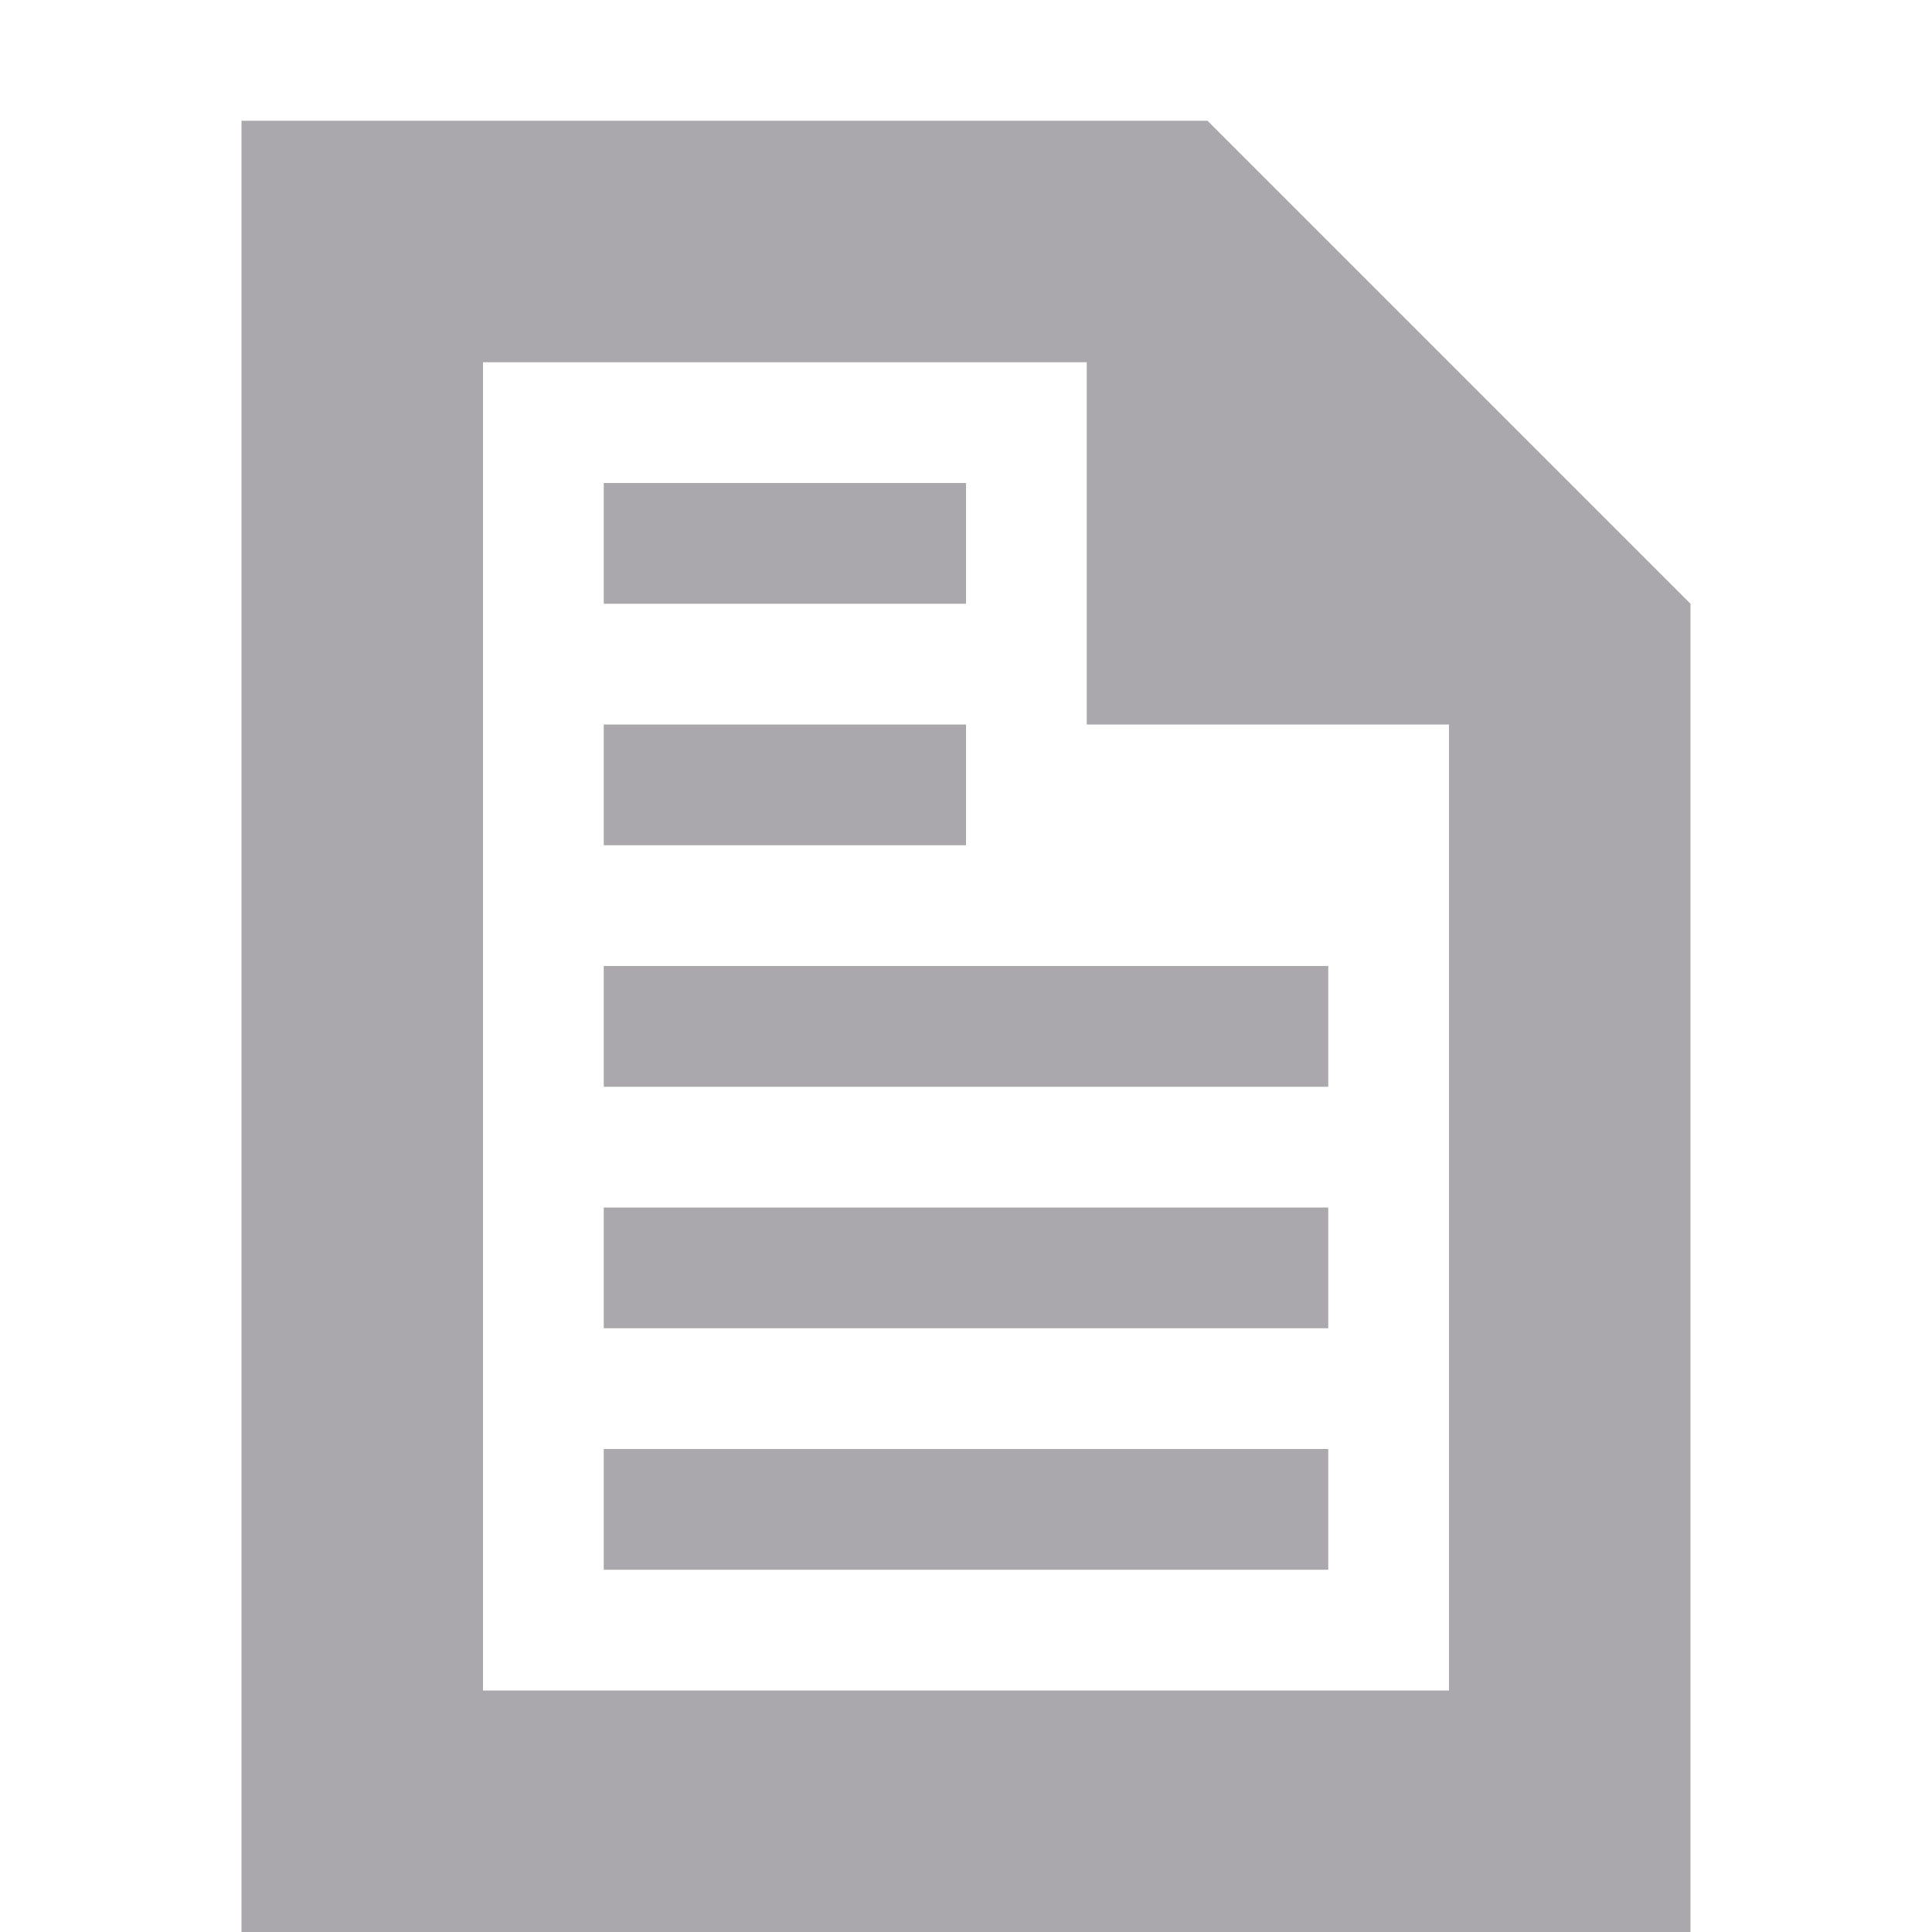
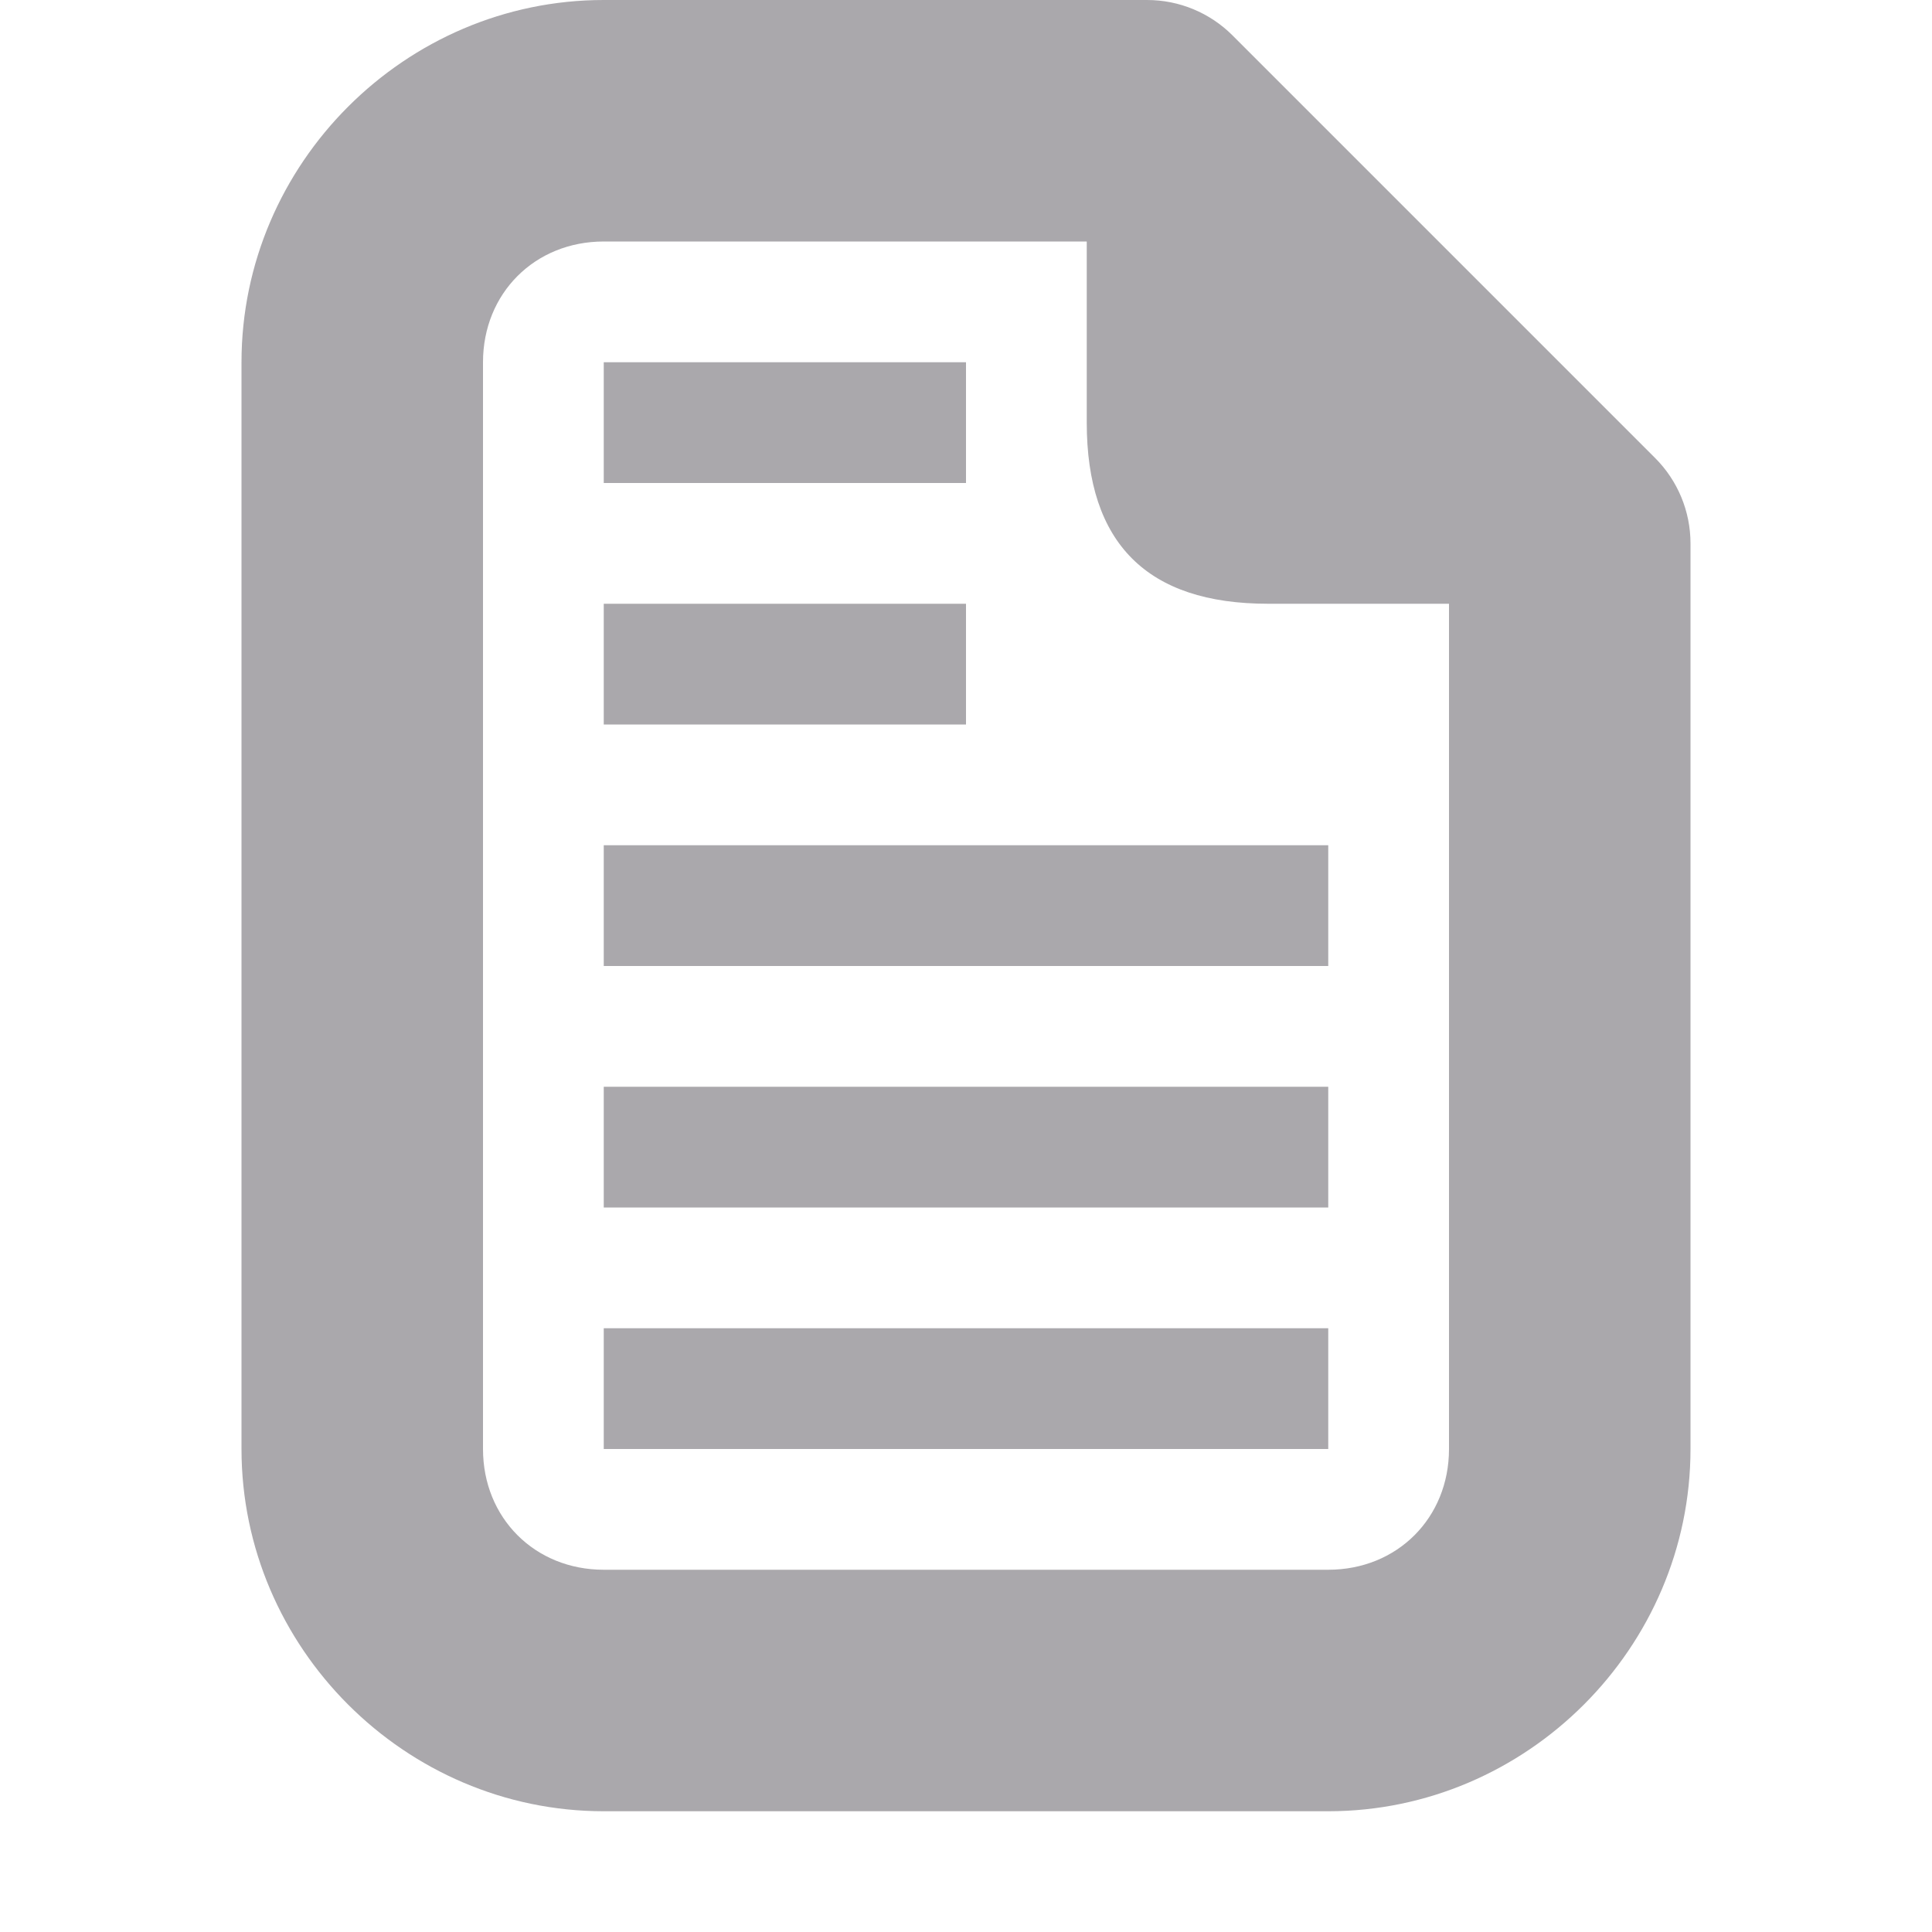
<svg xmlns="http://www.w3.org/2000/svg" viewBox="0 0 16 16">
-   <path d="m2 1v15h12v-11l-4-4zm2 2h5v3h3v8h-8zm1 1v1h3v-1zm0 2v1h3v-1zm0 2v1h6v-1zm0 2v1h6v-1zm0 2v1h6v-1z" fill="#aaa8ac" />
+   <path d="m5 0c-1.645 0-3 1.355-3 3v9c0 1.645 1.355 3 3 3h6c1.645 0 3-1.355 3-3v-7.5a1 1 0 0 0 -.293-.707l-3.5-3.5a1 1 0 0 0 -.707-.293zm0 2h4v1.5c0 1.0.5 1.5 1.5 1.5h1.5v7c0 .571-.429 1-1 1h-6c-.571 0-1-.429-1-1v-9c0-.571.429-1 1-1zm0 1v1h3v-1zm0 2v1h3v-1zm0 2v1h6v-1zm0 2v1h6v-1zm0 2v1h6v-1z" fill="#aaa8ac" />
</svg>
